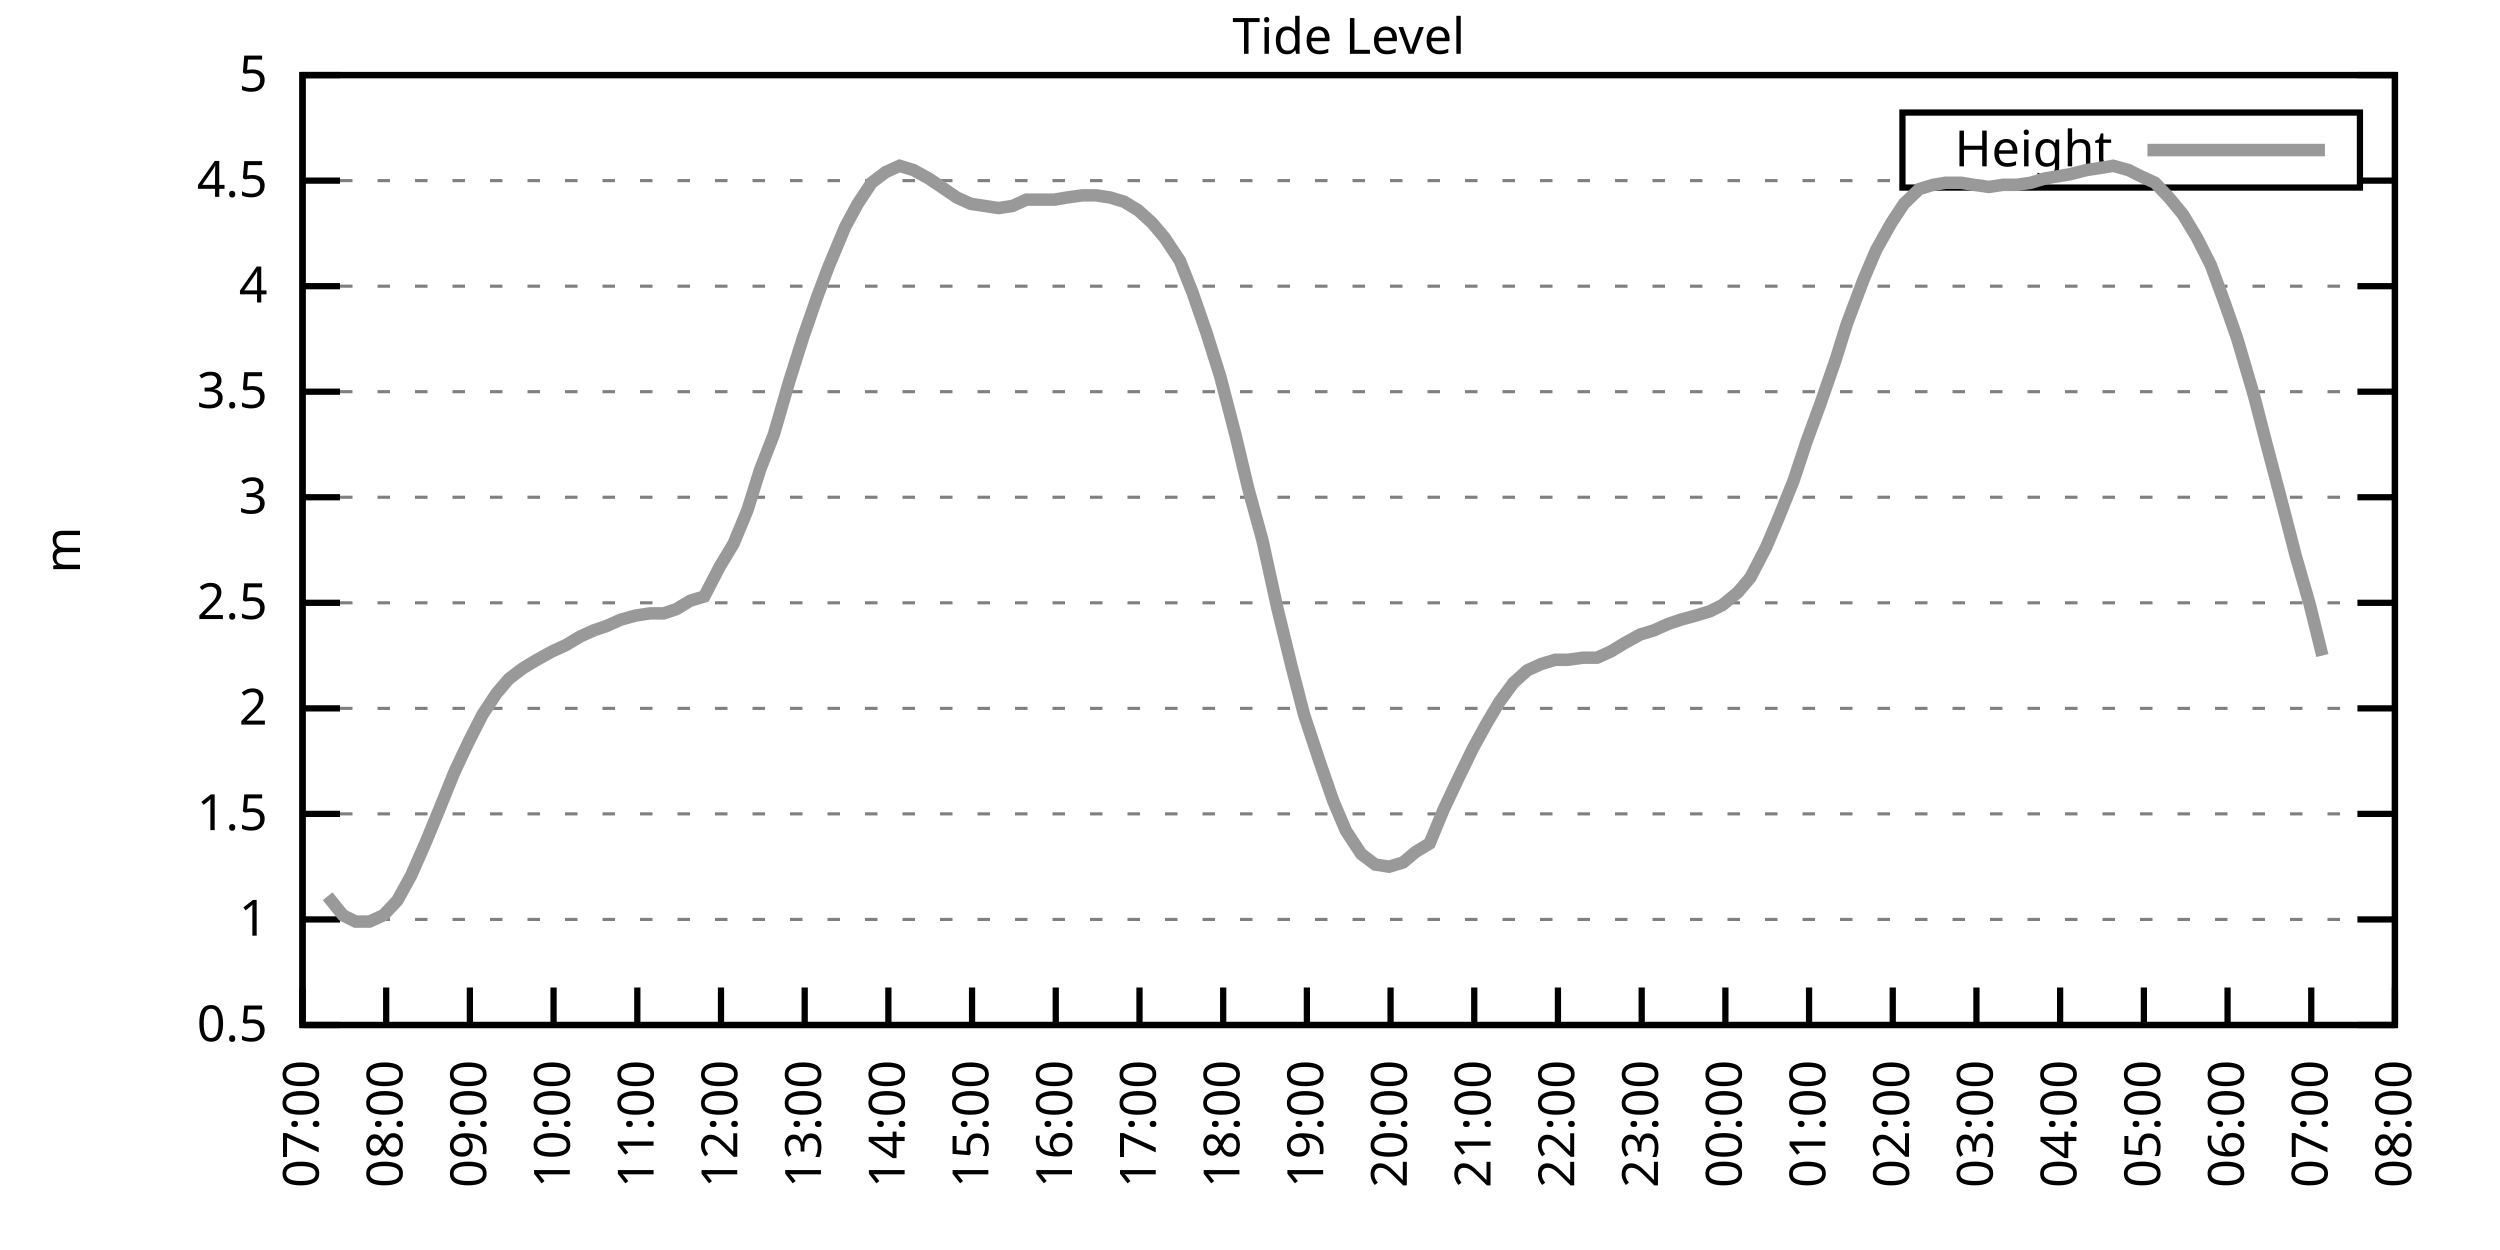
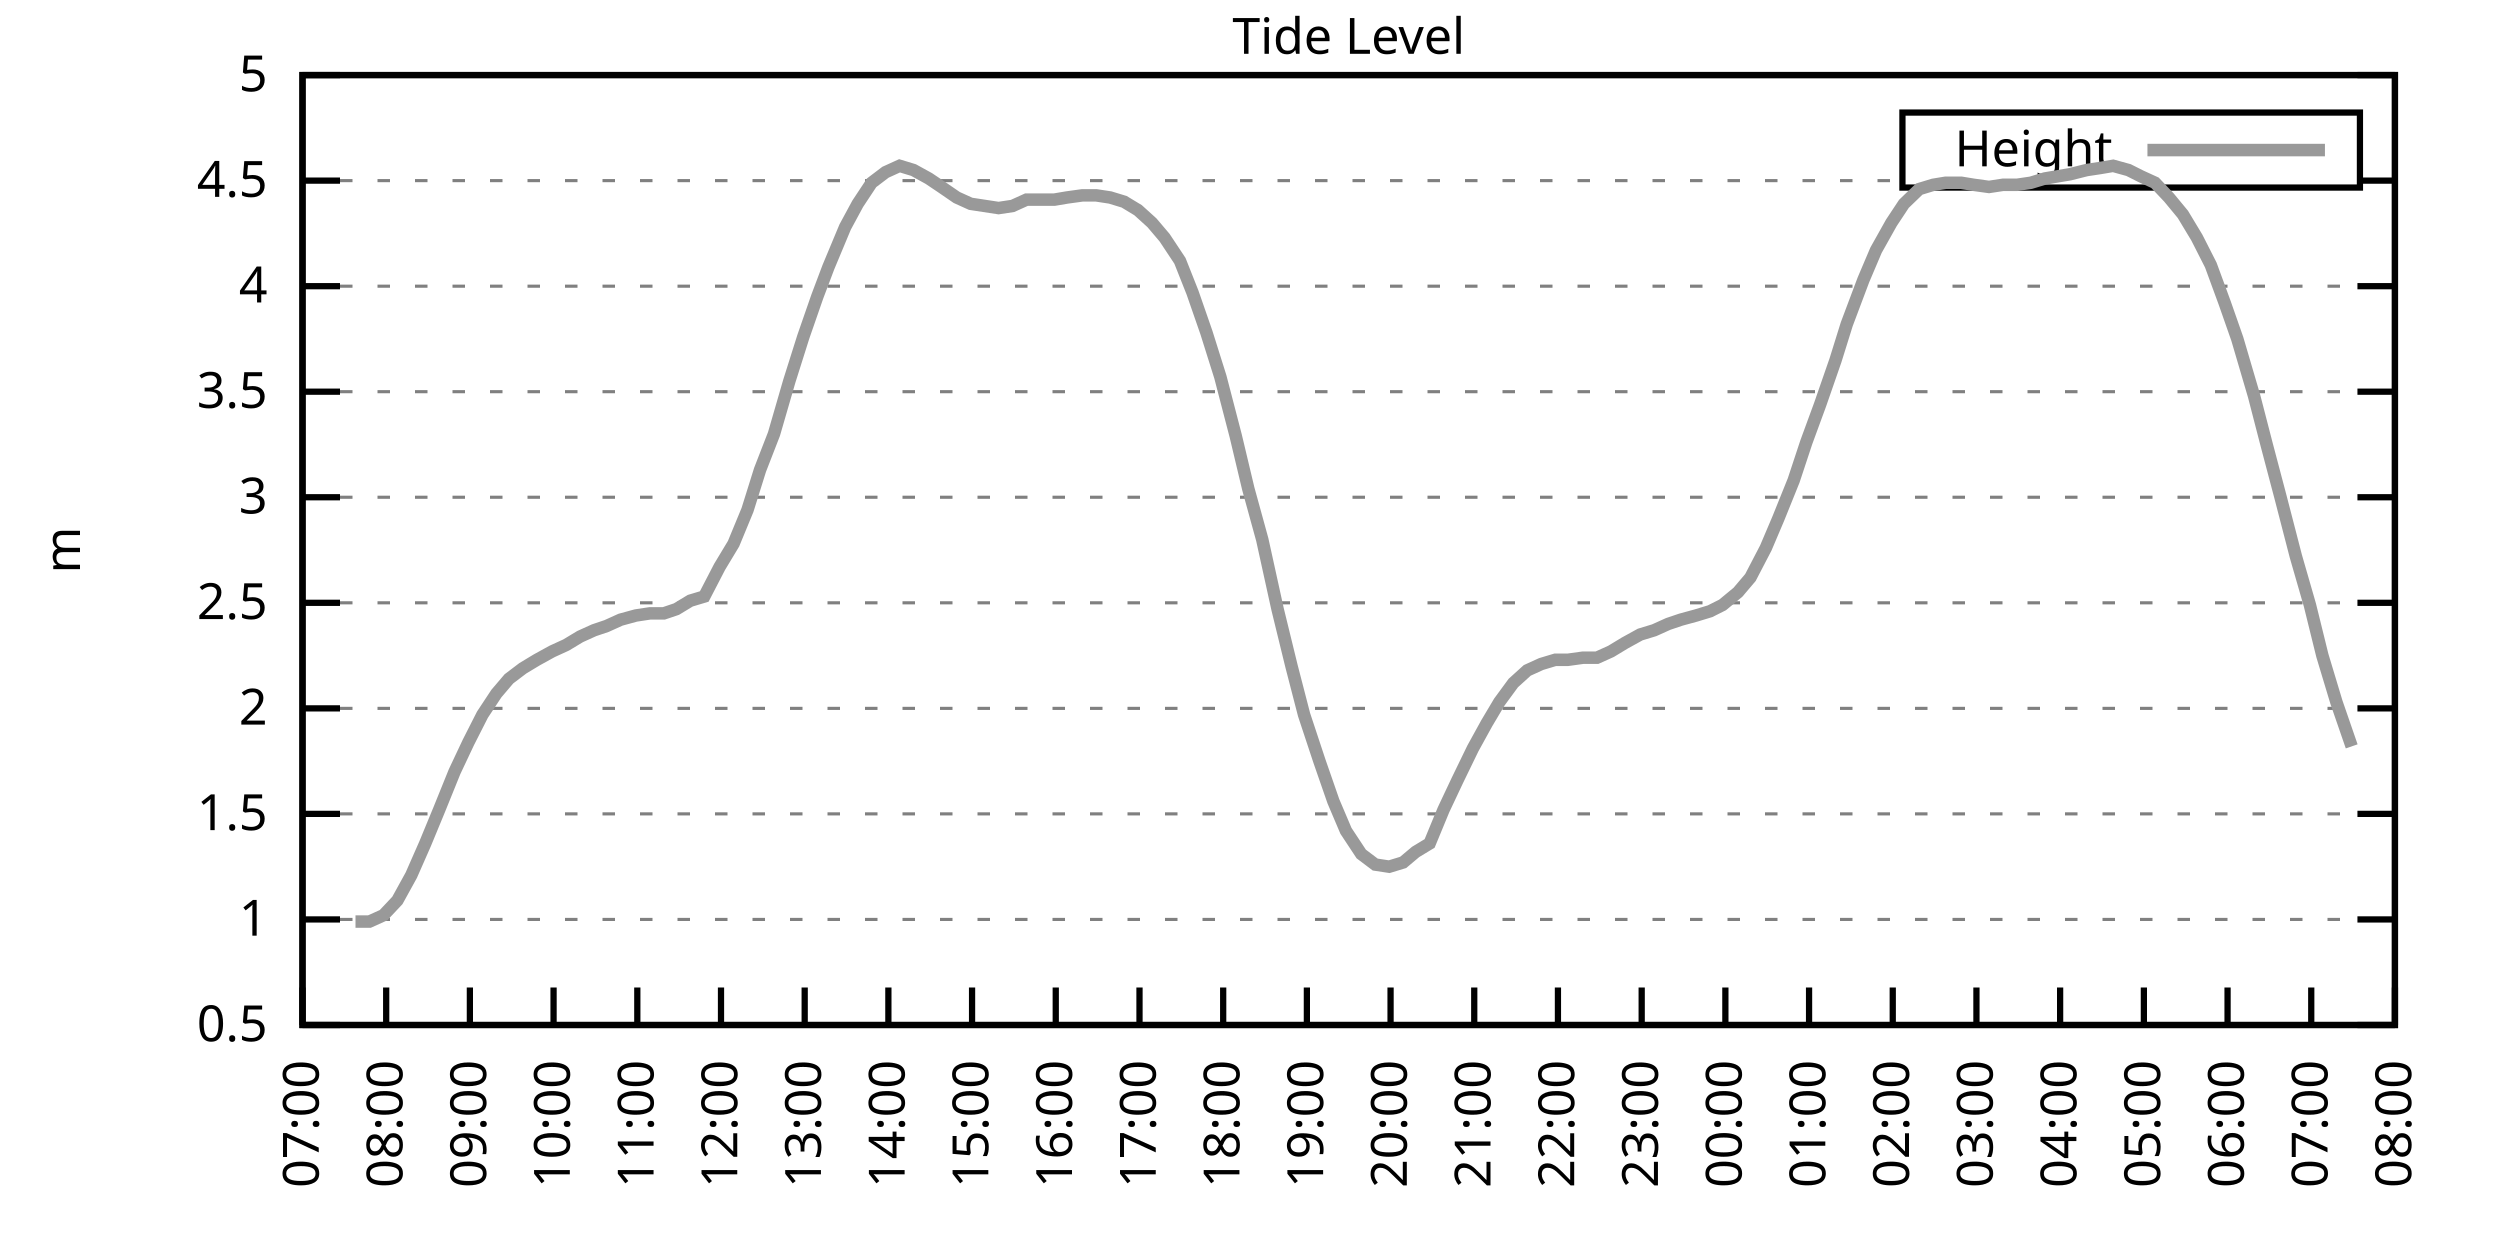
<svg xmlns="http://www.w3.org/2000/svg" xmlns:xlink="http://www.w3.org/1999/xlink" width="400" height="200" viewBox="0 0 400 200">
  <g id="gnuplot_canvas">
    <rect x="0" y="0" width="400" height="200" fill="none" />
    <defs>
      <circle id="gpDot" r="0.5" stroke-width="0.5" stroke="currentColor" />
      <path id="gpPt0" stroke-width="0.333" stroke="currentColor" d="M-1,0 h2 M0,-1 v2" />
      <path id="gpPt1" stroke-width="0.333" stroke="currentColor" d="M-1,-1 L1,1 M1,-1 L-1,1" />
      <path id="gpPt2" stroke-width="0.333" stroke="currentColor" d="M-1,0 L1,0 M0,-1 L0,1 M-1,-1 L1,1 M-1,1 L1,-1" />
      <rect id="gpPt3" stroke-width="0.333" stroke="currentColor" x="-1" y="-1" width="2" height="2" />
      <rect id="gpPt4" stroke-width="0.333" stroke="currentColor" fill="currentColor" x="-1" y="-1" width="2" height="2" />
      <circle id="gpPt5" stroke-width="0.333" stroke="currentColor" cx="0" cy="0" r="1" />
      <use xlink:href="#gpPt5" id="gpPt6" fill="currentColor" stroke="none" />
      <path id="gpPt7" stroke-width="0.333" stroke="currentColor" d="M0,-1.33 L-1.33,0.67 L1.33,0.67 z" />
      <use xlink:href="#gpPt7" id="gpPt8" fill="currentColor" stroke="none" />
      <use xlink:href="#gpPt7" id="gpPt9" stroke="currentColor" transform="rotate(180)" />
      <use xlink:href="#gpPt9" id="gpPt10" fill="currentColor" stroke="none" />
      <use xlink:href="#gpPt3" id="gpPt11" stroke="currentColor" transform="rotate(45)" />
      <use xlink:href="#gpPt11" id="gpPt12" fill="currentColor" stroke="none" />
      <path id="gpPt13" stroke-width="0.333" stroke="currentColor" d="M0,1.330 L1.265,0.411 L0.782,-1.067 L-0.782,-1.076 L-1.265,0.411 z" />
      <use xlink:href="#gpPt13" id="gpPt14" fill="currentColor" stroke="none" />
      <filter id="textbox" filterUnits="objectBoundingBox" x="0" y="0" height="1" width="1">
        <feFlood flood-color="white" flood-opacity="1" result="bgnd" />
        <feComposite in="SourceGraphic" in2="bgnd" operator="atop" />
      </filter>
      <filter id="greybox" filterUnits="objectBoundingBox" x="0" y="0" height="1" width="1">
        <feFlood flood-color="lightgrey" flood-opacity="1" result="grey" />
        <feComposite in="SourceGraphic" in2="grey" operator="atop" />
      </filter>
    </defs>
    <g fill="none" color="white" stroke="currentColor" stroke-width="1.00" stroke-linecap="butt" stroke-linejoin="miter">
</g>
    <g fill="none" color="black" stroke="currentColor" stroke-width="1.00" stroke-linecap="butt" stroke-linejoin="miter">
      <g stroke="none" shape-rendering="crispEdges">
        <polygon fill="rgb(255, 255, 255)" points="48.40,164.00 383.18,164.00 383.18,12.02 48.40,12.02 " />
      </g>
    </g>
    <g fill="none" color="black" stroke="currentColor" stroke-width="1.00" stroke-linecap="butt" stroke-linejoin="miter">
</g>
    <g fill="none" color="black" stroke="black" stroke-width="0.50" stroke-linecap="butt" stroke-linejoin="miter">
</g>
    <g fill="none" color="gray" stroke="currentColor" stroke-width="0.50" stroke-linecap="butt" stroke-linejoin="miter">
      <path stroke="gray" stroke-dasharray="2,4" class="gridline" d="M48.40,164.00 L383.19,164.00  " />
    </g>
    <g fill="none" color="gray" stroke="gray" stroke-width="1.00" stroke-linecap="butt" stroke-linejoin="miter">
</g>
    <g fill="none" color="black" stroke="currentColor" stroke-width="1.00" stroke-linecap="butt" stroke-linejoin="miter">
      <path stroke="black" d="M48.40,164.00 L54.40,164.00 M383.19,164.00 L377.19,164.00  " />
      <g transform="translate(42.80,166.60)" stroke="none" fill="black" font-family="Sans" font-size="8.00" text-anchor="end">
        <text>
          <tspan font-family="Sans"> 0.5</tspan>
        </text>
      </g>
    </g>
    <g fill="none" color="black" stroke="currentColor" stroke-width="1.00" stroke-linecap="butt" stroke-linejoin="miter">
</g>
    <g fill="none" color="black" stroke="black" stroke-width="0.50" stroke-linecap="butt" stroke-linejoin="miter">
</g>
    <g fill="none" color="gray" stroke="currentColor" stroke-width="0.50" stroke-linecap="butt" stroke-linejoin="miter">
      <path stroke="gray" stroke-dasharray="2,4" class="gridline" d="M48.40,147.11 L383.19,147.11  " />
    </g>
    <g fill="none" color="gray" stroke="gray" stroke-width="1.00" stroke-linecap="butt" stroke-linejoin="miter">
</g>
    <g fill="none" color="black" stroke="currentColor" stroke-width="1.00" stroke-linecap="butt" stroke-linejoin="miter">
      <path stroke="black" d="M48.40,147.11 L54.40,147.11 M383.19,147.11 L377.19,147.11  " />
      <g transform="translate(42.80,149.71)" stroke="none" fill="black" font-family="Sans" font-size="8.00" text-anchor="end">
        <text>
          <tspan font-family="Sans"> 1</tspan>
        </text>
      </g>
    </g>
    <g fill="none" color="black" stroke="currentColor" stroke-width="1.00" stroke-linecap="butt" stroke-linejoin="miter">
</g>
    <g fill="none" color="black" stroke="black" stroke-width="0.50" stroke-linecap="butt" stroke-linejoin="miter">
</g>
    <g fill="none" color="gray" stroke="currentColor" stroke-width="0.50" stroke-linecap="butt" stroke-linejoin="miter">
      <path stroke="gray" stroke-dasharray="2,4" class="gridline" d="M48.40,130.22 L383.19,130.22  " />
    </g>
    <g fill="none" color="gray" stroke="gray" stroke-width="1.00" stroke-linecap="butt" stroke-linejoin="miter">
</g>
    <g fill="none" color="black" stroke="currentColor" stroke-width="1.00" stroke-linecap="butt" stroke-linejoin="miter">
      <path stroke="black" d="M48.40,130.22 L54.40,130.22 M383.19,130.22 L377.19,130.22  " />
      <g transform="translate(42.80,132.82)" stroke="none" fill="black" font-family="Sans" font-size="8.00" text-anchor="end">
        <text>
          <tspan font-family="Sans"> 1.5</tspan>
        </text>
      </g>
    </g>
    <g fill="none" color="black" stroke="currentColor" stroke-width="1.00" stroke-linecap="butt" stroke-linejoin="miter">
</g>
    <g fill="none" color="black" stroke="black" stroke-width="0.50" stroke-linecap="butt" stroke-linejoin="miter">
</g>
    <g fill="none" color="gray" stroke="currentColor" stroke-width="0.50" stroke-linecap="butt" stroke-linejoin="miter">
      <path stroke="gray" stroke-dasharray="2,4" class="gridline" d="M48.40,113.34 L383.19,113.34  " />
    </g>
    <g fill="none" color="gray" stroke="gray" stroke-width="1.00" stroke-linecap="butt" stroke-linejoin="miter">
</g>
    <g fill="none" color="black" stroke="currentColor" stroke-width="1.00" stroke-linecap="butt" stroke-linejoin="miter">
      <path stroke="black" d="M48.40,113.34 L54.40,113.34 M383.19,113.34 L377.19,113.34  " />
      <g transform="translate(42.80,115.94)" stroke="none" fill="black" font-family="Sans" font-size="8.00" text-anchor="end">
        <text>
          <tspan font-family="Sans"> 2</tspan>
        </text>
      </g>
    </g>
    <g fill="none" color="black" stroke="currentColor" stroke-width="1.00" stroke-linecap="butt" stroke-linejoin="miter">
</g>
    <g fill="none" color="black" stroke="black" stroke-width="0.50" stroke-linecap="butt" stroke-linejoin="miter">
</g>
    <g fill="none" color="gray" stroke="currentColor" stroke-width="0.50" stroke-linecap="butt" stroke-linejoin="miter">
      <path stroke="gray" stroke-dasharray="2,4" class="gridline" d="M48.40,96.45 L383.19,96.45  " />
    </g>
    <g fill="none" color="gray" stroke="gray" stroke-width="1.00" stroke-linecap="butt" stroke-linejoin="miter">
</g>
    <g fill="none" color="black" stroke="currentColor" stroke-width="1.00" stroke-linecap="butt" stroke-linejoin="miter">
      <path stroke="black" d="M48.40,96.45 L54.40,96.45 M383.19,96.45 L377.19,96.45  " />
      <g transform="translate(42.80,99.05)" stroke="none" fill="black" font-family="Sans" font-size="8.00" text-anchor="end">
        <text>
          <tspan font-family="Sans"> 2.5</tspan>
        </text>
      </g>
    </g>
    <g fill="none" color="black" stroke="currentColor" stroke-width="1.00" stroke-linecap="butt" stroke-linejoin="miter">
</g>
    <g fill="none" color="black" stroke="black" stroke-width="0.50" stroke-linecap="butt" stroke-linejoin="miter">
</g>
    <g fill="none" color="gray" stroke="currentColor" stroke-width="0.50" stroke-linecap="butt" stroke-linejoin="miter">
      <path stroke="gray" stroke-dasharray="2,4" class="gridline" d="M48.40,79.56 L383.19,79.56  " />
    </g>
    <g fill="none" color="gray" stroke="gray" stroke-width="1.00" stroke-linecap="butt" stroke-linejoin="miter">
</g>
    <g fill="none" color="black" stroke="currentColor" stroke-width="1.00" stroke-linecap="butt" stroke-linejoin="miter">
      <path stroke="black" d="M48.40,79.56 L54.40,79.56 M383.19,79.56 L377.19,79.56  " />
      <g transform="translate(42.80,82.16)" stroke="none" fill="black" font-family="Sans" font-size="8.00" text-anchor="end">
        <text>
          <tspan font-family="Sans"> 3</tspan>
        </text>
      </g>
    </g>
    <g fill="none" color="black" stroke="currentColor" stroke-width="1.00" stroke-linecap="butt" stroke-linejoin="miter">
</g>
    <g fill="none" color="black" stroke="black" stroke-width="0.50" stroke-linecap="butt" stroke-linejoin="miter">
</g>
    <g fill="none" color="gray" stroke="currentColor" stroke-width="0.50" stroke-linecap="butt" stroke-linejoin="miter">
      <path stroke="gray" stroke-dasharray="2,4" class="gridline" d="M48.40,62.67 L383.19,62.67  " />
    </g>
    <g fill="none" color="gray" stroke="gray" stroke-width="1.00" stroke-linecap="butt" stroke-linejoin="miter">
</g>
    <g fill="none" color="black" stroke="currentColor" stroke-width="1.00" stroke-linecap="butt" stroke-linejoin="miter">
      <path stroke="black" d="M48.40,62.67 L54.40,62.67 M383.19,62.67 L377.19,62.67  " />
      <g transform="translate(42.80,65.27)" stroke="none" fill="black" font-family="Sans" font-size="8.00" text-anchor="end">
        <text>
          <tspan font-family="Sans"> 3.5</tspan>
        </text>
      </g>
    </g>
    <g fill="none" color="black" stroke="currentColor" stroke-width="1.00" stroke-linecap="butt" stroke-linejoin="miter">
</g>
    <g fill="none" color="black" stroke="black" stroke-width="0.50" stroke-linecap="butt" stroke-linejoin="miter">
</g>
    <g fill="none" color="gray" stroke="currentColor" stroke-width="0.50" stroke-linecap="butt" stroke-linejoin="miter">
      <path stroke="gray" stroke-dasharray="2,4" class="gridline" d="M48.40,45.79 L383.19,45.79  " />
    </g>
    <g fill="none" color="gray" stroke="gray" stroke-width="1.00" stroke-linecap="butt" stroke-linejoin="miter">
</g>
    <g fill="none" color="black" stroke="currentColor" stroke-width="1.00" stroke-linecap="butt" stroke-linejoin="miter">
      <path stroke="black" d="M48.40,45.79 L54.40,45.79 M383.19,45.79 L377.19,45.79  " />
      <g transform="translate(42.80,48.39)" stroke="none" fill="black" font-family="Sans" font-size="8.00" text-anchor="end">
        <text>
          <tspan font-family="Sans"> 4</tspan>
        </text>
      </g>
    </g>
    <g fill="none" color="black" stroke="currentColor" stroke-width="1.00" stroke-linecap="butt" stroke-linejoin="miter">
</g>
    <g fill="none" color="black" stroke="black" stroke-width="0.50" stroke-linecap="butt" stroke-linejoin="miter">
</g>
    <g fill="none" color="gray" stroke="currentColor" stroke-width="0.50" stroke-linecap="butt" stroke-linejoin="miter">
      <path stroke="gray" stroke-dasharray="2,4" class="gridline" d="M48.40,28.90 L304.39,28.90 M377.59,28.90 L383.19,28.90  " />
    </g>
    <g fill="none" color="gray" stroke="gray" stroke-width="1.00" stroke-linecap="butt" stroke-linejoin="miter">
</g>
    <g fill="none" color="black" stroke="currentColor" stroke-width="1.00" stroke-linecap="butt" stroke-linejoin="miter">
      <path stroke="black" d="M48.40,28.90 L54.40,28.90 M383.19,28.90 L377.19,28.90  " />
      <g transform="translate(42.80,31.50)" stroke="none" fill="black" font-family="Sans" font-size="8.00" text-anchor="end">
        <text>
          <tspan font-family="Sans"> 4.5</tspan>
        </text>
      </g>
    </g>
    <g fill="none" color="black" stroke="currentColor" stroke-width="1.00" stroke-linecap="butt" stroke-linejoin="miter">
</g>
    <g fill="none" color="black" stroke="black" stroke-width="0.50" stroke-linecap="butt" stroke-linejoin="miter">
</g>
    <g fill="none" color="gray" stroke="currentColor" stroke-width="0.50" stroke-linecap="butt" stroke-linejoin="miter">
      <path stroke="gray" stroke-dasharray="2,4" class="gridline" d="M48.40,12.01 L383.19,12.01  " />
    </g>
    <g fill="none" color="gray" stroke="gray" stroke-width="1.00" stroke-linecap="butt" stroke-linejoin="miter">
</g>
    <g fill="none" color="black" stroke="currentColor" stroke-width="1.00" stroke-linecap="butt" stroke-linejoin="miter">
      <path stroke="black" d="M48.40,12.01 L54.40,12.01 M383.19,12.01 L377.19,12.01  " />
      <g transform="translate(42.80,14.61)" stroke="none" fill="black" font-family="Sans" font-size="8.00" text-anchor="end">
        <text>
          <tspan font-family="Sans"> 5</tspan>
        </text>
      </g>
    </g>
    <g fill="none" color="black" stroke="currentColor" stroke-width="1.00" stroke-linecap="butt" stroke-linejoin="miter">
      <path stroke="black" d="M48.40,164.00 L48.40,158.00  " />
      <g transform="translate(51.00,169.60) rotate(270.00)" stroke="none" fill="black" font-family="Sans" font-size="8.00" text-anchor="end">
        <text>
          <tspan font-family="Sans">07:00</tspan>
        </text>
      </g>
    </g>
    <g fill="none" color="black" stroke="currentColor" stroke-width="1.00" stroke-linecap="butt" stroke-linejoin="miter">
      <path stroke="black" d="M61.79,164.00 L61.79,158.00  " />
      <g transform="translate(64.39,169.60) rotate(270.00)" stroke="none" fill="black" font-family="Sans" font-size="8.00" text-anchor="end">
        <text>
          <tspan font-family="Sans">08:00</tspan>
        </text>
      </g>
    </g>
    <g fill="none" color="black" stroke="currentColor" stroke-width="1.00" stroke-linecap="butt" stroke-linejoin="miter">
      <path stroke="black" d="M75.18,164.00 L75.18,158.00  " />
      <g transform="translate(77.78,169.60) rotate(270.00)" stroke="none" fill="black" font-family="Sans" font-size="8.00" text-anchor="end">
        <text>
          <tspan font-family="Sans">09:00</tspan>
        </text>
      </g>
    </g>
    <g fill="none" color="black" stroke="currentColor" stroke-width="1.00" stroke-linecap="butt" stroke-linejoin="miter">
      <path stroke="black" d="M88.57,164.00 L88.57,158.00  " />
      <g transform="translate(91.17,169.60) rotate(270.00)" stroke="none" fill="black" font-family="Sans" font-size="8.00" text-anchor="end">
        <text>
          <tspan font-family="Sans">10:00</tspan>
        </text>
      </g>
    </g>
    <g fill="none" color="black" stroke="currentColor" stroke-width="1.00" stroke-linecap="butt" stroke-linejoin="miter">
      <path stroke="black" d="M101.97,164.00 L101.97,158.00  " />
      <g transform="translate(104.57,169.60) rotate(270.00)" stroke="none" fill="black" font-family="Sans" font-size="8.00" text-anchor="end">
        <text>
          <tspan font-family="Sans">11:00</tspan>
        </text>
      </g>
    </g>
    <g fill="none" color="black" stroke="currentColor" stroke-width="1.00" stroke-linecap="butt" stroke-linejoin="miter">
      <path stroke="black" d="M115.36,164.00 L115.36,158.00  " />
      <g transform="translate(117.96,169.60) rotate(270.00)" stroke="none" fill="black" font-family="Sans" font-size="8.00" text-anchor="end">
        <text>
          <tspan font-family="Sans">12:00</tspan>
        </text>
      </g>
    </g>
    <g fill="none" color="black" stroke="currentColor" stroke-width="1.00" stroke-linecap="butt" stroke-linejoin="miter">
      <path stroke="black" d="M128.75,164.00 L128.75,158.00  " />
      <g transform="translate(131.35,169.60) rotate(270.00)" stroke="none" fill="black" font-family="Sans" font-size="8.00" text-anchor="end">
        <text>
          <tspan font-family="Sans">13:00</tspan>
        </text>
      </g>
    </g>
    <g fill="none" color="black" stroke="currentColor" stroke-width="1.00" stroke-linecap="butt" stroke-linejoin="miter">
      <path stroke="black" d="M142.14,164.00 L142.14,158.00  " />
      <g transform="translate(144.74,169.60) rotate(270.00)" stroke="none" fill="black" font-family="Sans" font-size="8.00" text-anchor="end">
        <text>
          <tspan font-family="Sans">14:00</tspan>
        </text>
      </g>
    </g>
    <g fill="none" color="black" stroke="currentColor" stroke-width="1.00" stroke-linecap="butt" stroke-linejoin="miter">
      <path stroke="black" d="M155.53,164.00 L155.53,158.00  " />
      <g transform="translate(158.13,169.60) rotate(270.00)" stroke="none" fill="black" font-family="Sans" font-size="8.00" text-anchor="end">
        <text>
          <tspan font-family="Sans">15:00</tspan>
        </text>
      </g>
    </g>
    <g fill="none" color="black" stroke="currentColor" stroke-width="1.00" stroke-linecap="butt" stroke-linejoin="miter">
      <path stroke="black" d="M168.92,164.00 L168.92,158.00  " />
      <g transform="translate(171.52,169.60) rotate(270.00)" stroke="none" fill="black" font-family="Sans" font-size="8.00" text-anchor="end">
        <text>
          <tspan font-family="Sans">16:00</tspan>
        </text>
      </g>
    </g>
    <g fill="none" color="black" stroke="currentColor" stroke-width="1.00" stroke-linecap="butt" stroke-linejoin="miter">
      <path stroke="black" d="M182.32,164.00 L182.32,158.00  " />
      <g transform="translate(184.92,169.60) rotate(270.00)" stroke="none" fill="black" font-family="Sans" font-size="8.00" text-anchor="end">
        <text>
          <tspan font-family="Sans">17:00</tspan>
        </text>
      </g>
    </g>
    <g fill="none" color="black" stroke="currentColor" stroke-width="1.00" stroke-linecap="butt" stroke-linejoin="miter">
      <path stroke="black" d="M195.71,164.00 L195.71,158.00  " />
      <g transform="translate(198.31,169.60) rotate(270.00)" stroke="none" fill="black" font-family="Sans" font-size="8.00" text-anchor="end">
        <text>
          <tspan font-family="Sans">18:00</tspan>
        </text>
      </g>
    </g>
    <g fill="none" color="black" stroke="currentColor" stroke-width="1.00" stroke-linecap="butt" stroke-linejoin="miter">
      <path stroke="black" d="M209.10,164.00 L209.10,158.00  " />
      <g transform="translate(211.70,169.60) rotate(270.00)" stroke="none" fill="black" font-family="Sans" font-size="8.00" text-anchor="end">
        <text>
          <tspan font-family="Sans">19:00</tspan>
        </text>
      </g>
    </g>
    <g fill="none" color="black" stroke="currentColor" stroke-width="1.00" stroke-linecap="butt" stroke-linejoin="miter">
      <path stroke="black" d="M222.49,164.00 L222.49,158.00  " />
      <g transform="translate(225.09,169.60) rotate(270.00)" stroke="none" fill="black" font-family="Sans" font-size="8.00" text-anchor="end">
        <text>
          <tspan font-family="Sans">20:00</tspan>
        </text>
      </g>
    </g>
    <g fill="none" color="black" stroke="currentColor" stroke-width="1.00" stroke-linecap="butt" stroke-linejoin="miter">
      <path stroke="black" d="M235.88,164.00 L235.88,158.00  " />
      <g transform="translate(238.48,169.60) rotate(270.00)" stroke="none" fill="black" font-family="Sans" font-size="8.00" text-anchor="end">
        <text>
          <tspan font-family="Sans">21:00</tspan>
        </text>
      </g>
    </g>
    <g fill="none" color="black" stroke="currentColor" stroke-width="1.00" stroke-linecap="butt" stroke-linejoin="miter">
      <path stroke="black" d="M249.27,164.00 L249.27,158.00  " />
      <g transform="translate(251.87,169.60) rotate(270.00)" stroke="none" fill="black" font-family="Sans" font-size="8.00" text-anchor="end">
        <text>
          <tspan font-family="Sans">22:00</tspan>
        </text>
      </g>
    </g>
    <g fill="none" color="black" stroke="currentColor" stroke-width="1.00" stroke-linecap="butt" stroke-linejoin="miter">
      <path stroke="black" d="M262.67,164.00 L262.67,158.00  " />
      <g transform="translate(265.27,169.60) rotate(270.00)" stroke="none" fill="black" font-family="Sans" font-size="8.00" text-anchor="end">
        <text>
          <tspan font-family="Sans">23:00</tspan>
        </text>
      </g>
    </g>
    <g fill="none" color="black" stroke="currentColor" stroke-width="1.00" stroke-linecap="butt" stroke-linejoin="miter">
      <path stroke="black" d="M276.06,164.00 L276.06,158.00  " />
      <g transform="translate(278.66,169.60) rotate(270.00)" stroke="none" fill="black" font-family="Sans" font-size="8.00" text-anchor="end">
        <text>
          <tspan font-family="Sans">00:00</tspan>
        </text>
      </g>
    </g>
    <g fill="none" color="black" stroke="currentColor" stroke-width="1.00" stroke-linecap="butt" stroke-linejoin="miter">
      <path stroke="black" d="M289.45,164.00 L289.45,158.00  " />
      <g transform="translate(292.05,169.60) rotate(270.00)" stroke="none" fill="black" font-family="Sans" font-size="8.00" text-anchor="end">
        <text>
          <tspan font-family="Sans">01:00</tspan>
        </text>
      </g>
    </g>
    <g fill="none" color="black" stroke="currentColor" stroke-width="1.00" stroke-linecap="butt" stroke-linejoin="miter">
      <path stroke="black" d="M302.84,164.00 L302.84,158.00  " />
      <g transform="translate(305.44,169.60) rotate(270.00)" stroke="none" fill="black" font-family="Sans" font-size="8.00" text-anchor="end">
        <text>
          <tspan font-family="Sans">02:00</tspan>
        </text>
      </g>
    </g>
    <g fill="none" color="black" stroke="currentColor" stroke-width="1.00" stroke-linecap="butt" stroke-linejoin="miter">
      <path stroke="black" d="M316.23,164.00 L316.23,158.00  " />
      <g transform="translate(318.83,169.60) rotate(270.00)" stroke="none" fill="black" font-family="Sans" font-size="8.00" text-anchor="end">
        <text>
          <tspan font-family="Sans">03:00</tspan>
        </text>
      </g>
    </g>
    <g fill="none" color="black" stroke="currentColor" stroke-width="1.00" stroke-linecap="butt" stroke-linejoin="miter">
      <path stroke="black" d="M329.62,164.00 L329.62,158.00  " />
      <g transform="translate(332.22,169.60) rotate(270.00)" stroke="none" fill="black" font-family="Sans" font-size="8.00" text-anchor="end">
        <text>
          <tspan font-family="Sans">04:00</tspan>
        </text>
      </g>
    </g>
    <g fill="none" color="black" stroke="currentColor" stroke-width="1.00" stroke-linecap="butt" stroke-linejoin="miter">
      <path stroke="black" d="M343.02,164.00 L343.02,158.00  " />
      <g transform="translate(345.62,169.60) rotate(270.00)" stroke="none" fill="black" font-family="Sans" font-size="8.00" text-anchor="end">
        <text>
          <tspan font-family="Sans">05:00</tspan>
        </text>
      </g>
    </g>
    <g fill="none" color="black" stroke="currentColor" stroke-width="1.00" stroke-linecap="butt" stroke-linejoin="miter">
      <path stroke="black" d="M356.41,164.00 L356.41,158.00  " />
      <g transform="translate(359.01,169.60) rotate(270.00)" stroke="none" fill="black" font-family="Sans" font-size="8.00" text-anchor="end">
        <text>
          <tspan font-family="Sans">06:00</tspan>
        </text>
      </g>
    </g>
    <g fill="none" color="black" stroke="currentColor" stroke-width="1.00" stroke-linecap="butt" stroke-linejoin="miter">
      <path stroke="black" d="M369.80,164.00 L369.80,158.00  " />
      <g transform="translate(372.40,169.60) rotate(270.00)" stroke="none" fill="black" font-family="Sans" font-size="8.00" text-anchor="end">
        <text>
          <tspan font-family="Sans">07:00</tspan>
        </text>
      </g>
    </g>
    <g fill="none" color="black" stroke="currentColor" stroke-width="1.00" stroke-linecap="butt" stroke-linejoin="miter">
      <path stroke="black" d="M383.19,164.00 L383.19,158.00  " />
      <g transform="translate(385.79,169.60) rotate(270.00)" stroke="none" fill="black" font-family="Sans" font-size="8.00" text-anchor="end">
        <text>
          <tspan font-family="Sans">08:00</tspan>
        </text>
      </g>
    </g>
    <g fill="none" color="black" stroke="currentColor" stroke-width="1.00" stroke-linecap="butt" stroke-linejoin="miter">
</g>
    <g fill="none" color="black" stroke="currentColor" stroke-width="1.00" stroke-linecap="butt" stroke-linejoin="miter">
      <path stroke="black" d="M48.40,12.01 L48.40,164.00 L383.19,164.00 L383.19,12.01 L48.40,12.01 Z  " />
    </g>
    <g fill="none" color="black" stroke="currentColor" stroke-width="1.00" stroke-linecap="butt" stroke-linejoin="miter">
</g>
    <g fill="none" color="black" stroke="currentColor" stroke-width="1.00" stroke-linecap="butt" stroke-linejoin="miter">
      <path stroke="black" d="M304.39,30.01 L304.39,18.01 L377.59,18.01 L377.59,30.01 L304.39,30.01 Z  " />
    </g>
    <g id="Tide_level_plot_1">
      <g fill="none" color="white" stroke="black" stroke-width="2.00" stroke-linecap="butt" stroke-linejoin="miter">
</g>
      <g fill="none" color="black" stroke="currentColor" stroke-width="2.00" stroke-linecap="butt" stroke-linejoin="miter">
        <g transform="translate(337.99,26.61)" stroke="none" fill="black" font-family="Sans" font-size="8.00" text-anchor="end">
          <text>
            <tspan font-family="Sans">Height</tspan>
          </text>
        </g>
      </g>
      <g fill="none" color="black" stroke="currentColor" stroke-width="2.00" stroke-linecap="butt" stroke-linejoin="miter">
-         <path stroke="rgb(153, 153, 153)" d="M343.59,24.01 L371.99,24.01 M52.42,143.40 L54.87,146.44 L56.88,147.45 L59.11,147.45 L61.35,146.44 L63.58,144.07   L65.81,140.02 L68.04,134.95 L70.27,129.55 L72.73,123.47 L74.96,118.74 L77.19,114.35 L79.42,110.97 L81.43,108.61   L83.66,106.92 L85.90,105.57 L88.35,104.22 L90.58,103.20 L92.82,101.85 L95.05,100.84 L97.06,100.16 L99.29,99.15   L101.74,98.48 L103.98,98.14 L106.21,98.14 L108.22,97.46 L110.45,96.11 L112.68,95.44 L115.13,90.71 L117.37,86.99   L119.60,81.59 L121.61,75.17 L123.84,69.43 L126.29,60.98 L128.53,53.89 L130.76,47.47 L132.54,42.75 L135.22,36.33   L137.23,32.61 L139.46,29.24 L141.69,27.55 L143.93,26.53 L146.16,27.21 L148.61,28.56 L150.62,29.91 L153.08,31.60   L155.31,32.61 L157.54,32.95 L159.77,33.29 L162.01,32.95 L164.24,31.94 L166.47,31.94 L168.70,31.94 L170.71,31.60   L173.17,31.26 L175.40,31.26 L177.63,31.60 L179.86,32.28 L182.09,33.63 L184.32,35.65 L186.33,38.02 L188.79,41.73   L190.80,46.80 L193.03,53.22 L195.26,60.31 L197.72,69.77 L199.73,78.21 L201.96,86.32 L204.41,97.46 L206.64,106.58   L208.65,114.35 L211.11,121.78 L213.34,128.20 L215.35,132.93 L217.80,136.64 L220.04,138.33 L222.27,138.67 L224.50,137.99   L226.51,136.30 L228.74,134.95 L230.97,129.55 L233.20,124.82 L235.66,119.75 L237.89,115.70 L239.90,112.32 L242.13,109.28   L244.36,107.26 L246.60,106.24 L248.83,105.57 L250.84,105.57 L253.29,105.23 L255.52,105.23 L257.76,104.22 L259.99,102.87   L262.44,101.52 L264.67,100.84 L266.91,99.83 L268.92,99.15 L271.37,98.48 L273.60,97.80 L275.61,96.79 L278.07,94.76   L280.07,92.40 L282.53,87.67 L284.54,82.94 L286.99,76.86 L289.00,70.78 L291.23,64.70 L293.69,57.61 L295.48,51.87   L298.15,44.77 L300.16,40.04 L302.62,35.65 L304.63,32.61 L307.08,30.25 L309.31,29.57 L311.32,29.24 L313.78,29.24   L315.79,29.57 L318.24,29.91 L320.47,29.57 L322.70,29.57 L324.94,29.24 L327.17,28.56 L329.18,28.22 L331.19,27.88   L333.86,27.21 L336.10,26.87 L338.10,26.53 L340.56,27.21 L342.57,28.22 L344.80,29.24 L347.03,31.60 L349.26,34.30   L351.50,38.02 L353.73,42.41 L355.96,48.49 L357.97,54.23 L360.65,63.35 L362.66,71.12 L364.89,79.56 L367.34,89.02   L369.58,96.79 L371.58,104.89  " />
+         <path stroke="rgb(153, 153, 153)" d="M343.59,24.01 L371.99,24.01 M56.88,147.45 L59.11,147.45 L61.35,146.44 L63.58,144.07 L65.81,140.02 L68.04,134.95   L70.27,129.55 L72.73,123.47 L74.96,118.74 L77.19,114.35 L79.42,110.97 L81.43,108.61 L83.66,106.92 L85.90,105.57   L88.35,104.22 L90.58,103.20 L92.82,101.85 L95.05,100.84 L97.06,100.16 L99.29,99.15 L101.74,98.48 L103.98,98.14   L106.21,98.14 L108.22,97.46 L110.45,96.11 L112.68,95.44 L115.13,90.71 L117.37,86.99 L119.60,81.59 L121.61,75.17   L123.84,69.43 L126.29,60.98 L128.53,53.89 L130.76,47.47 L132.54,42.75 L135.22,36.33 L137.23,32.61 L139.46,29.24   L141.69,27.55 L143.93,26.53 L146.16,27.21 L148.61,28.56 L150.62,29.91 L153.08,31.60 L155.31,32.61 L157.54,32.95   L159.77,33.29 L162.01,32.95 L164.24,31.94 L166.47,31.94 L168.70,31.94 L170.71,31.60 L173.17,31.26 L175.40,31.26   L177.63,31.60 L179.86,32.28 L182.09,33.63 L184.32,35.65 L186.33,38.02 L188.79,41.73 L190.80,46.80 L193.03,53.22   L195.26,60.31 L197.72,69.77 L199.73,78.21 L201.96,86.32 L204.41,97.46 L206.64,106.58 L208.65,114.35 L211.11,121.78   L213.34,128.20 L215.35,132.93 L217.80,136.64 L220.04,138.33 L222.27,138.67 L224.50,137.99 L226.51,136.30 L228.74,134.95   L230.97,129.55 L233.20,124.82 L235.66,119.75 L237.89,115.70 L239.90,112.32 L242.13,109.28 L244.36,107.26 L246.60,106.24   L248.83,105.57 L250.84,105.57 L253.29,105.23 L255.52,105.23 L257.76,104.22 L259.99,102.87 L262.44,101.52 L264.67,100.84   L266.91,99.83 L268.92,99.15 L271.37,98.48 L273.60,97.80 L275.61,96.79 L278.07,94.76 L280.07,92.40 L282.53,87.67   L284.54,82.94 L286.99,76.86 L289.00,70.78 L291.23,64.70 L293.69,57.61 L295.48,51.87 L298.15,44.77 L300.16,40.04   L302.62,35.65 L304.63,32.61 L307.08,30.25 L309.31,29.57 L311.32,29.24 L313.78,29.24 L315.79,29.57 L318.24,29.91   L320.47,29.57 L322.70,29.57 L324.94,29.24 L327.17,28.56 L329.18,28.22 L331.19,27.88 L333.86,27.21 L336.10,26.87   L338.10,26.53 L340.56,27.21 L342.57,28.22 L344.80,29.24 L347.03,31.60 L349.26,34.30 L351.50,38.02 L353.73,42.41   L355.96,48.49 L357.97,54.23 L360.65,63.35 L362.66,71.12 L364.89,79.56 L367.34,89.02 L369.58,96.79 L371.58,104.89   L373.82,112.32 L376.27,119.42  " />
      </g>
    </g>
    <g fill="none" color="black" stroke="currentColor" stroke-width="2.00" stroke-linecap="butt" stroke-linejoin="miter">
</g>
    <g fill="none" color="black" stroke="black" stroke-width="1.00" stroke-linecap="butt" stroke-linejoin="miter">
</g>
    <g fill="none" color="black" stroke="currentColor" stroke-width="1.00" stroke-linecap="butt" stroke-linejoin="miter">
      <path stroke="black" d="M48.40,12.01 L48.40,164.00 L383.19,164.00 L383.19,12.01 L48.40,12.01 Z  " />
      <g transform="translate(12.80,88.01) rotate(270.00)" stroke="none" fill="black" font-family="Sans" font-size="8.00" text-anchor="middle">
        <text>
          <tspan font-family="Sans">m</tspan>
        </text>
      </g>
    </g>
    <g fill="none" color="black" stroke="currentColor" stroke-width="1.00" stroke-linecap="butt" stroke-linejoin="miter">
</g>
    <g fill="none" color="black" stroke="currentColor" stroke-width="1.00" stroke-linecap="butt" stroke-linejoin="miter">
      <g transform="translate(215.79,8.61)" stroke="none" fill="black" font-family="Sans" font-size="8.00" text-anchor="middle">
        <text>
          <tspan font-family="Sans">Tide Level</tspan>
        </text>
      </g>
    </g>
    <g fill="none" color="black" stroke="currentColor" stroke-width="1.00" stroke-linecap="butt" stroke-linejoin="miter">
</g>
  </g>
</svg>
